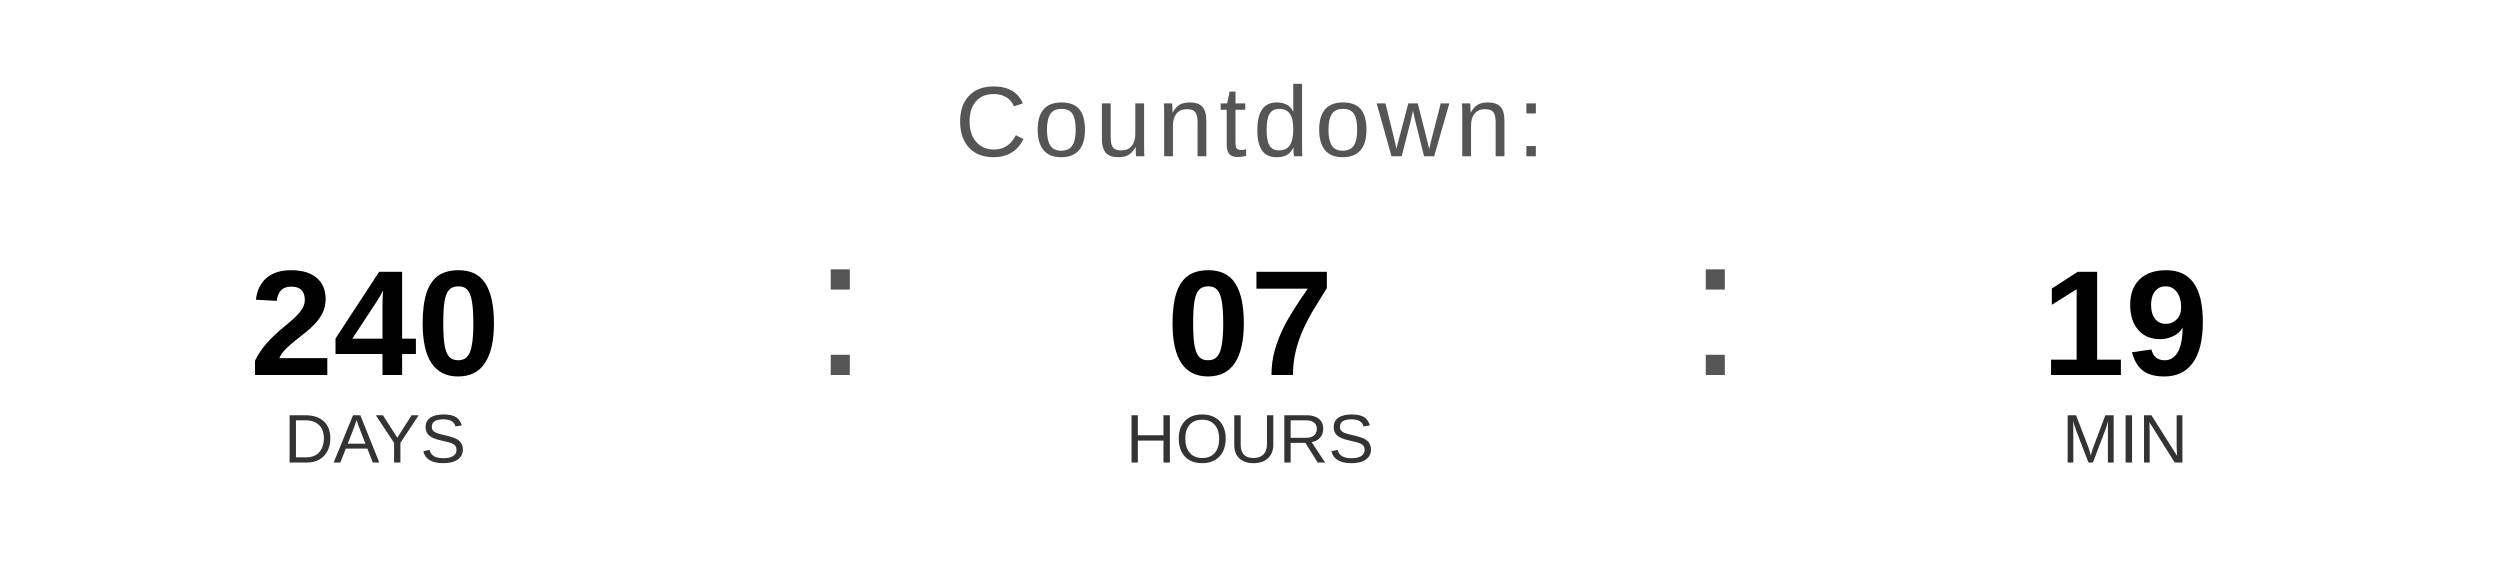
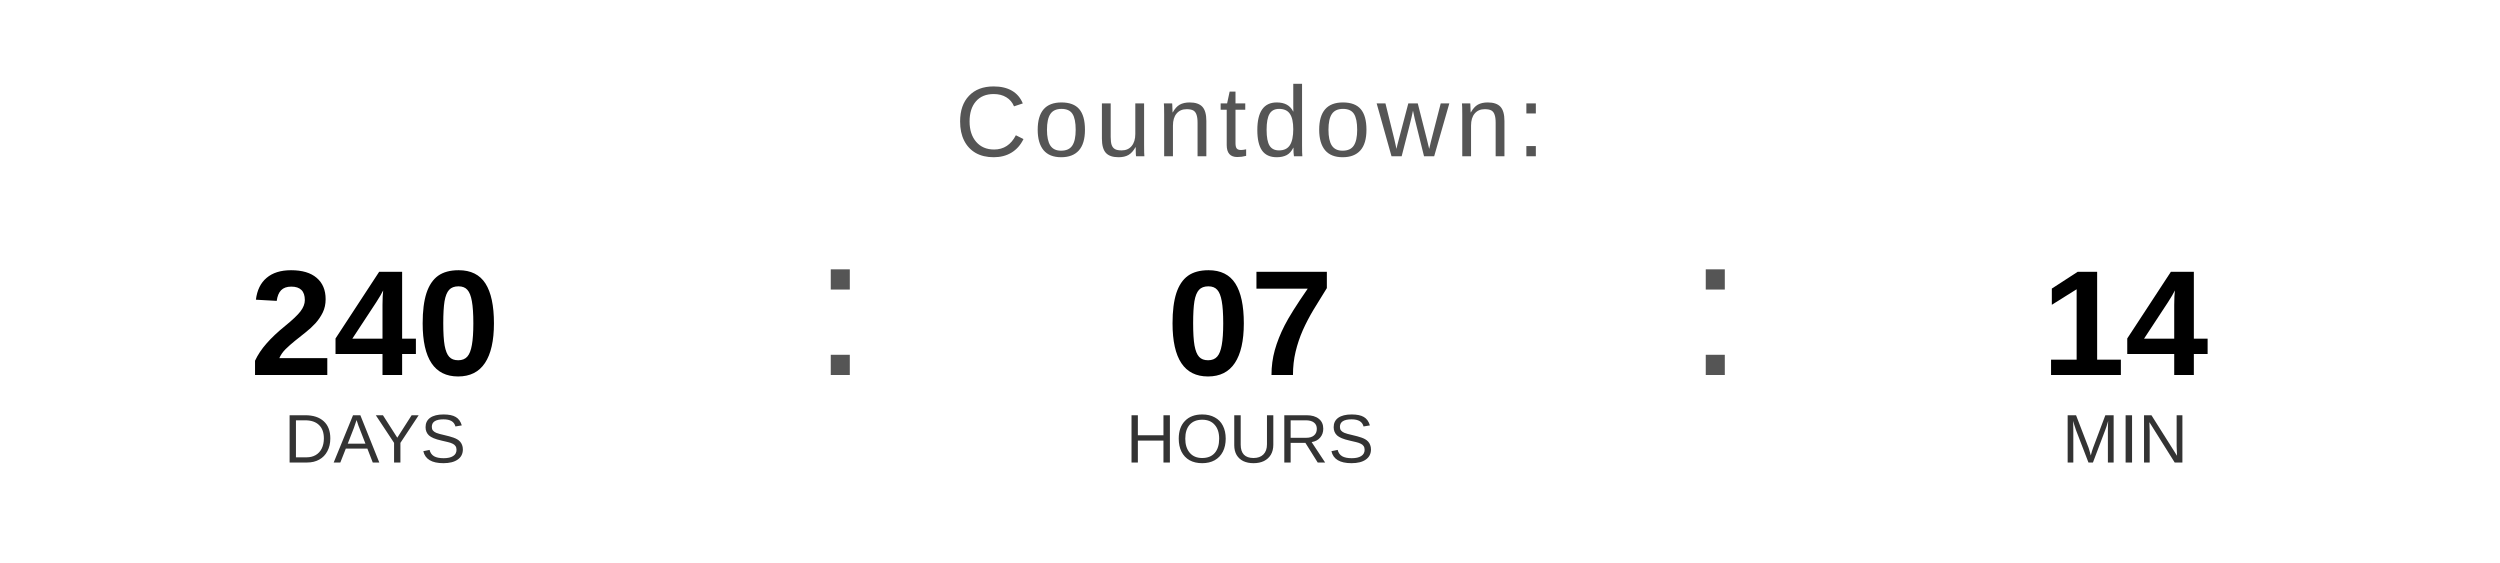
<svg xmlns="http://www.w3.org/2000/svg" width="400" height="90" viewBox="0 0 400 90">
  <text x="200" y="25" font-family="Arial, Helvetica, sans-serif" font-size="16" fill="#555555" text-anchor="middle" letter-spacing="1">
    Countdown:
  </text>
  <text x="60" y="60" font-family="Arial, Helvetica, sans-serif" font-size="24" font-weight="bold" fill="#000000" text-anchor="middle">240</text>
  <text x="60" y="74" font-family="Arial, Helvetica, sans-serif" font-size="11" fill="#333333" text-anchor="middle">DAYS</text>
  <text x="130" y="60" font-family="Arial, sans-serif" font-size="32" fill="#555555">:</text>
  <text x="200" y="60" font-family="Arial, Helvetica, sans-serif" font-size="24" font-weight="bold" fill="#000000" text-anchor="middle">07</text>
  <text x="200" y="74" font-family="Arial, Helvetica, sans-serif" font-size="11" fill="#333333" text-anchor="middle">HOURS</text>
  <text x="270" y="60" font-family="Arial, sans-serif" font-size="32" fill="#555555">:</text>
-   <text x="340" y="60" font-family="Arial, Helvetica, sans-serif" font-size="24" font-weight="bold" fill="#000000" text-anchor="middle">19</text>
+   <text x="340" y="60" font-family="Arial, Helvetica, sans-serif" font-size="24" font-weight="bold" fill="#000000" text-anchor="middle">14</text>
  <text x="340" y="74" font-family="Arial, Helvetica, sans-serif" font-size="11" fill="#333333" text-anchor="middle">MIN</text>
</svg>
